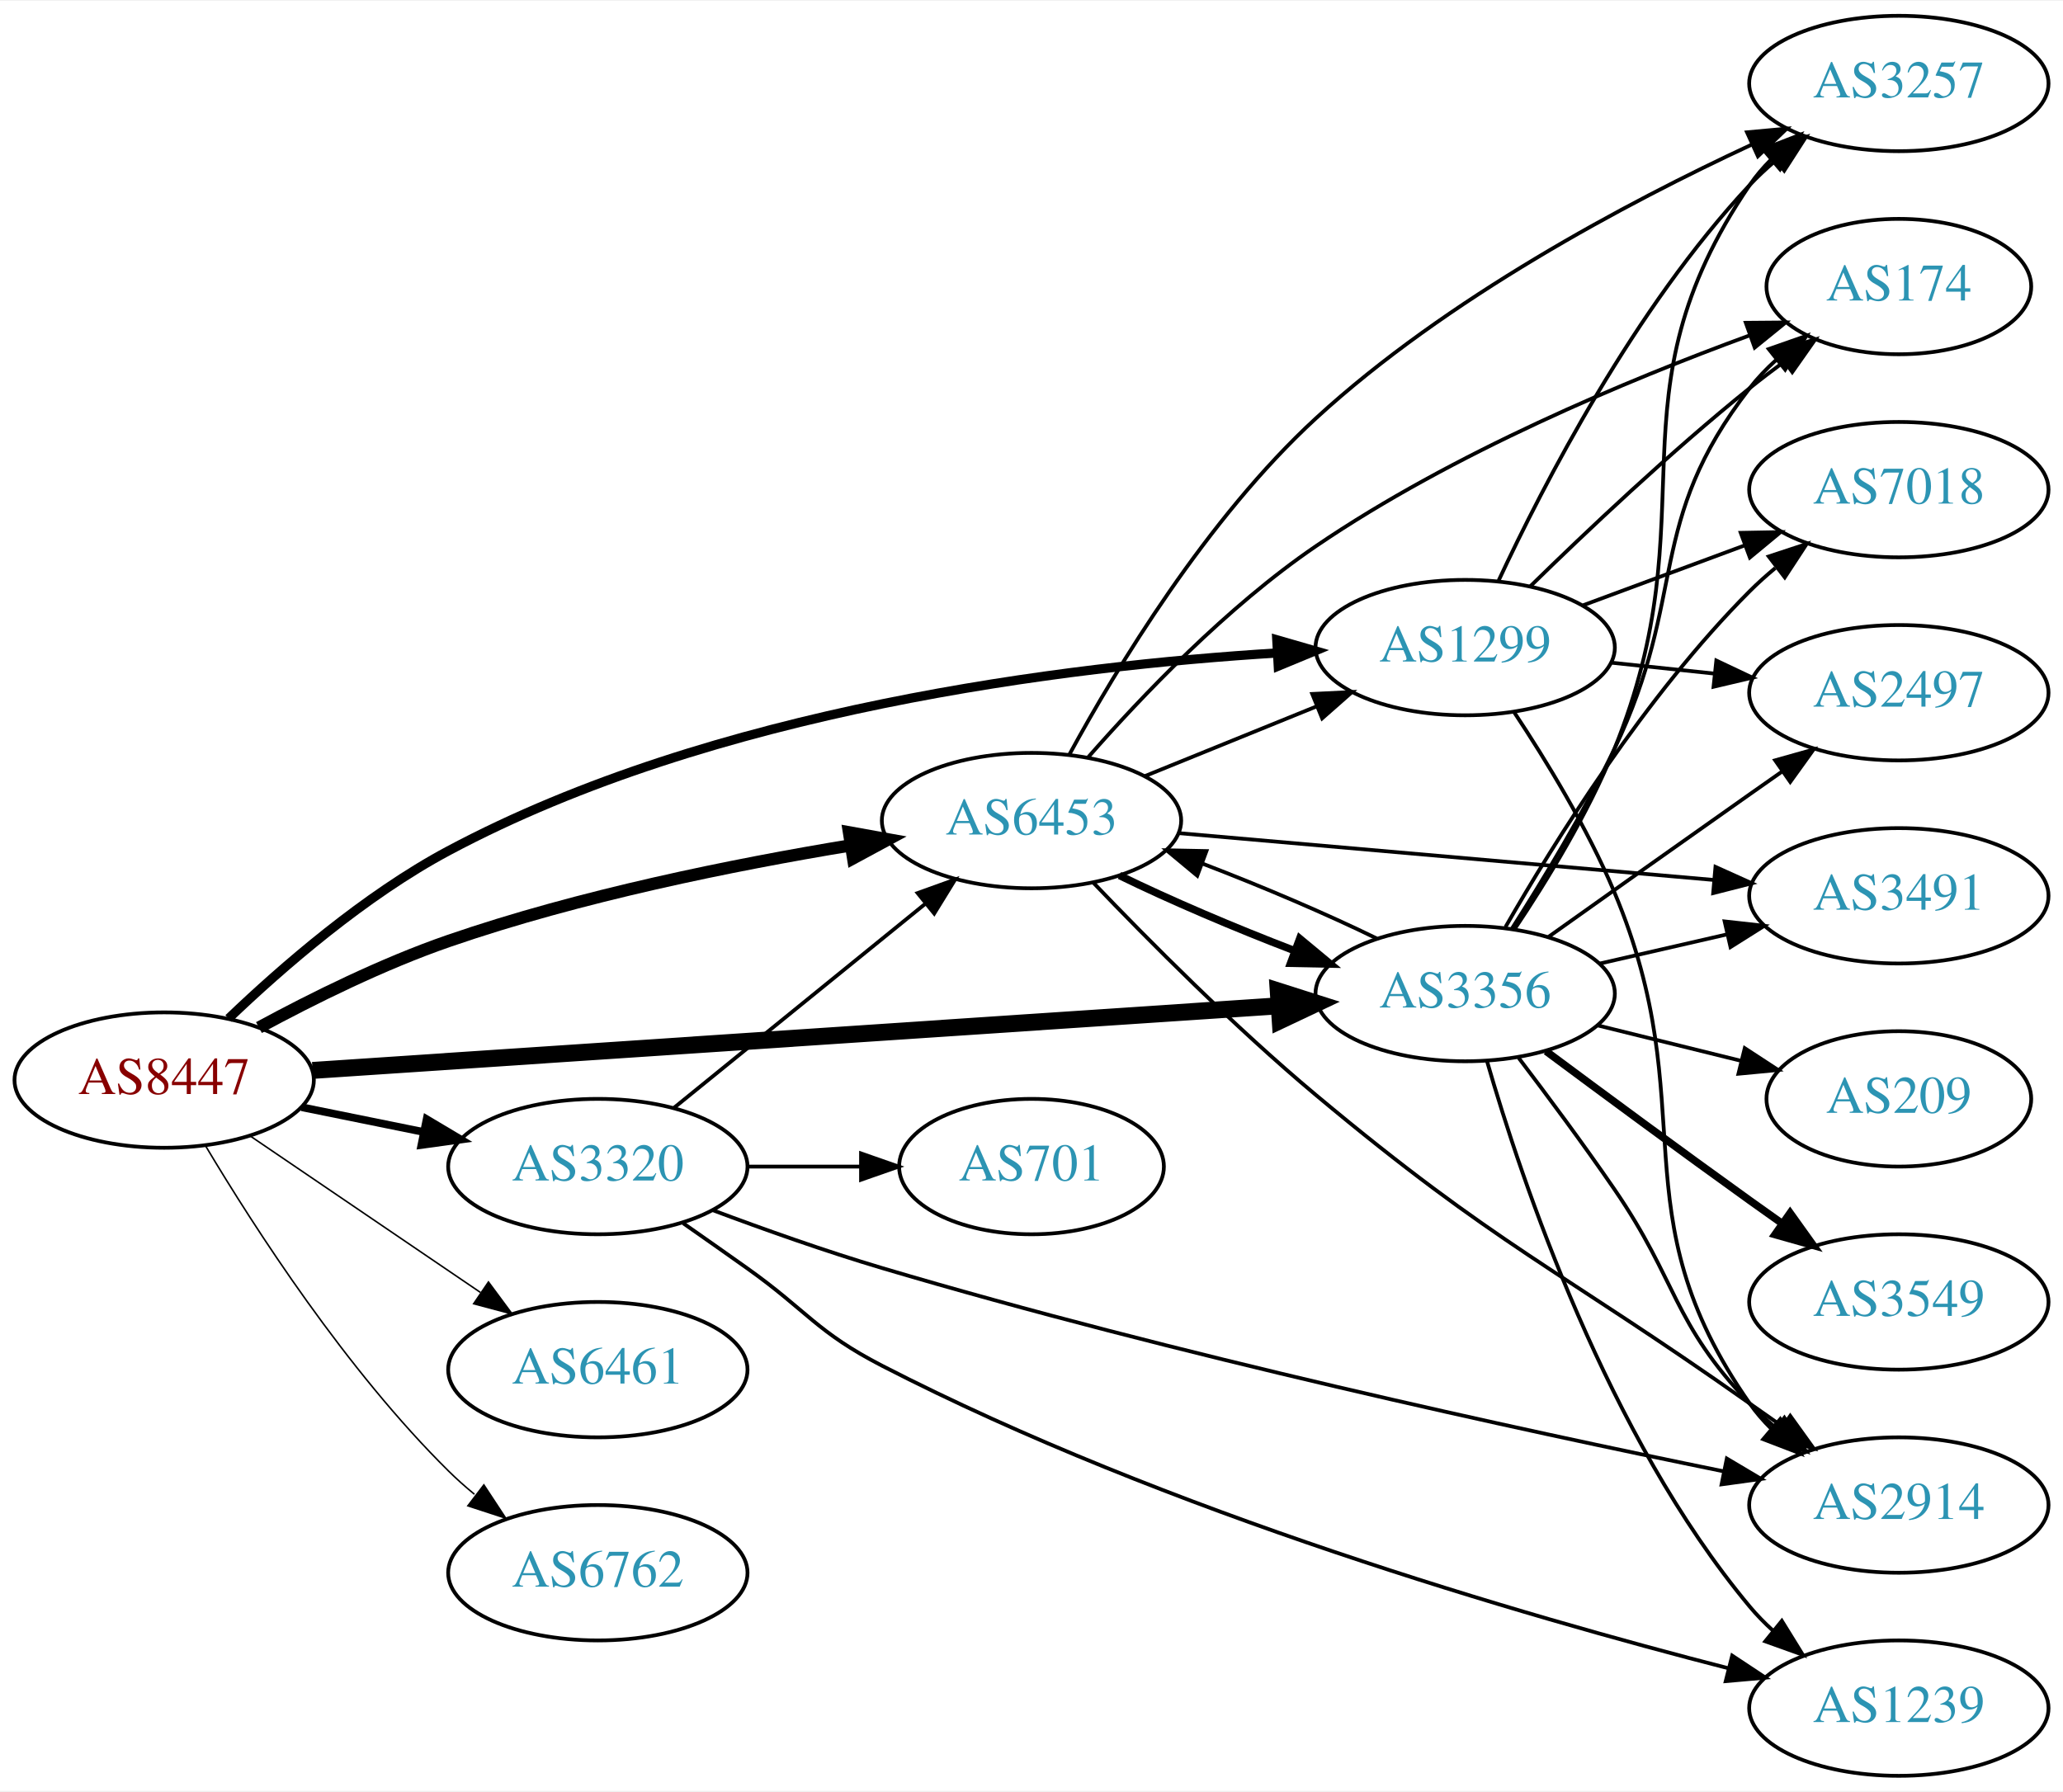
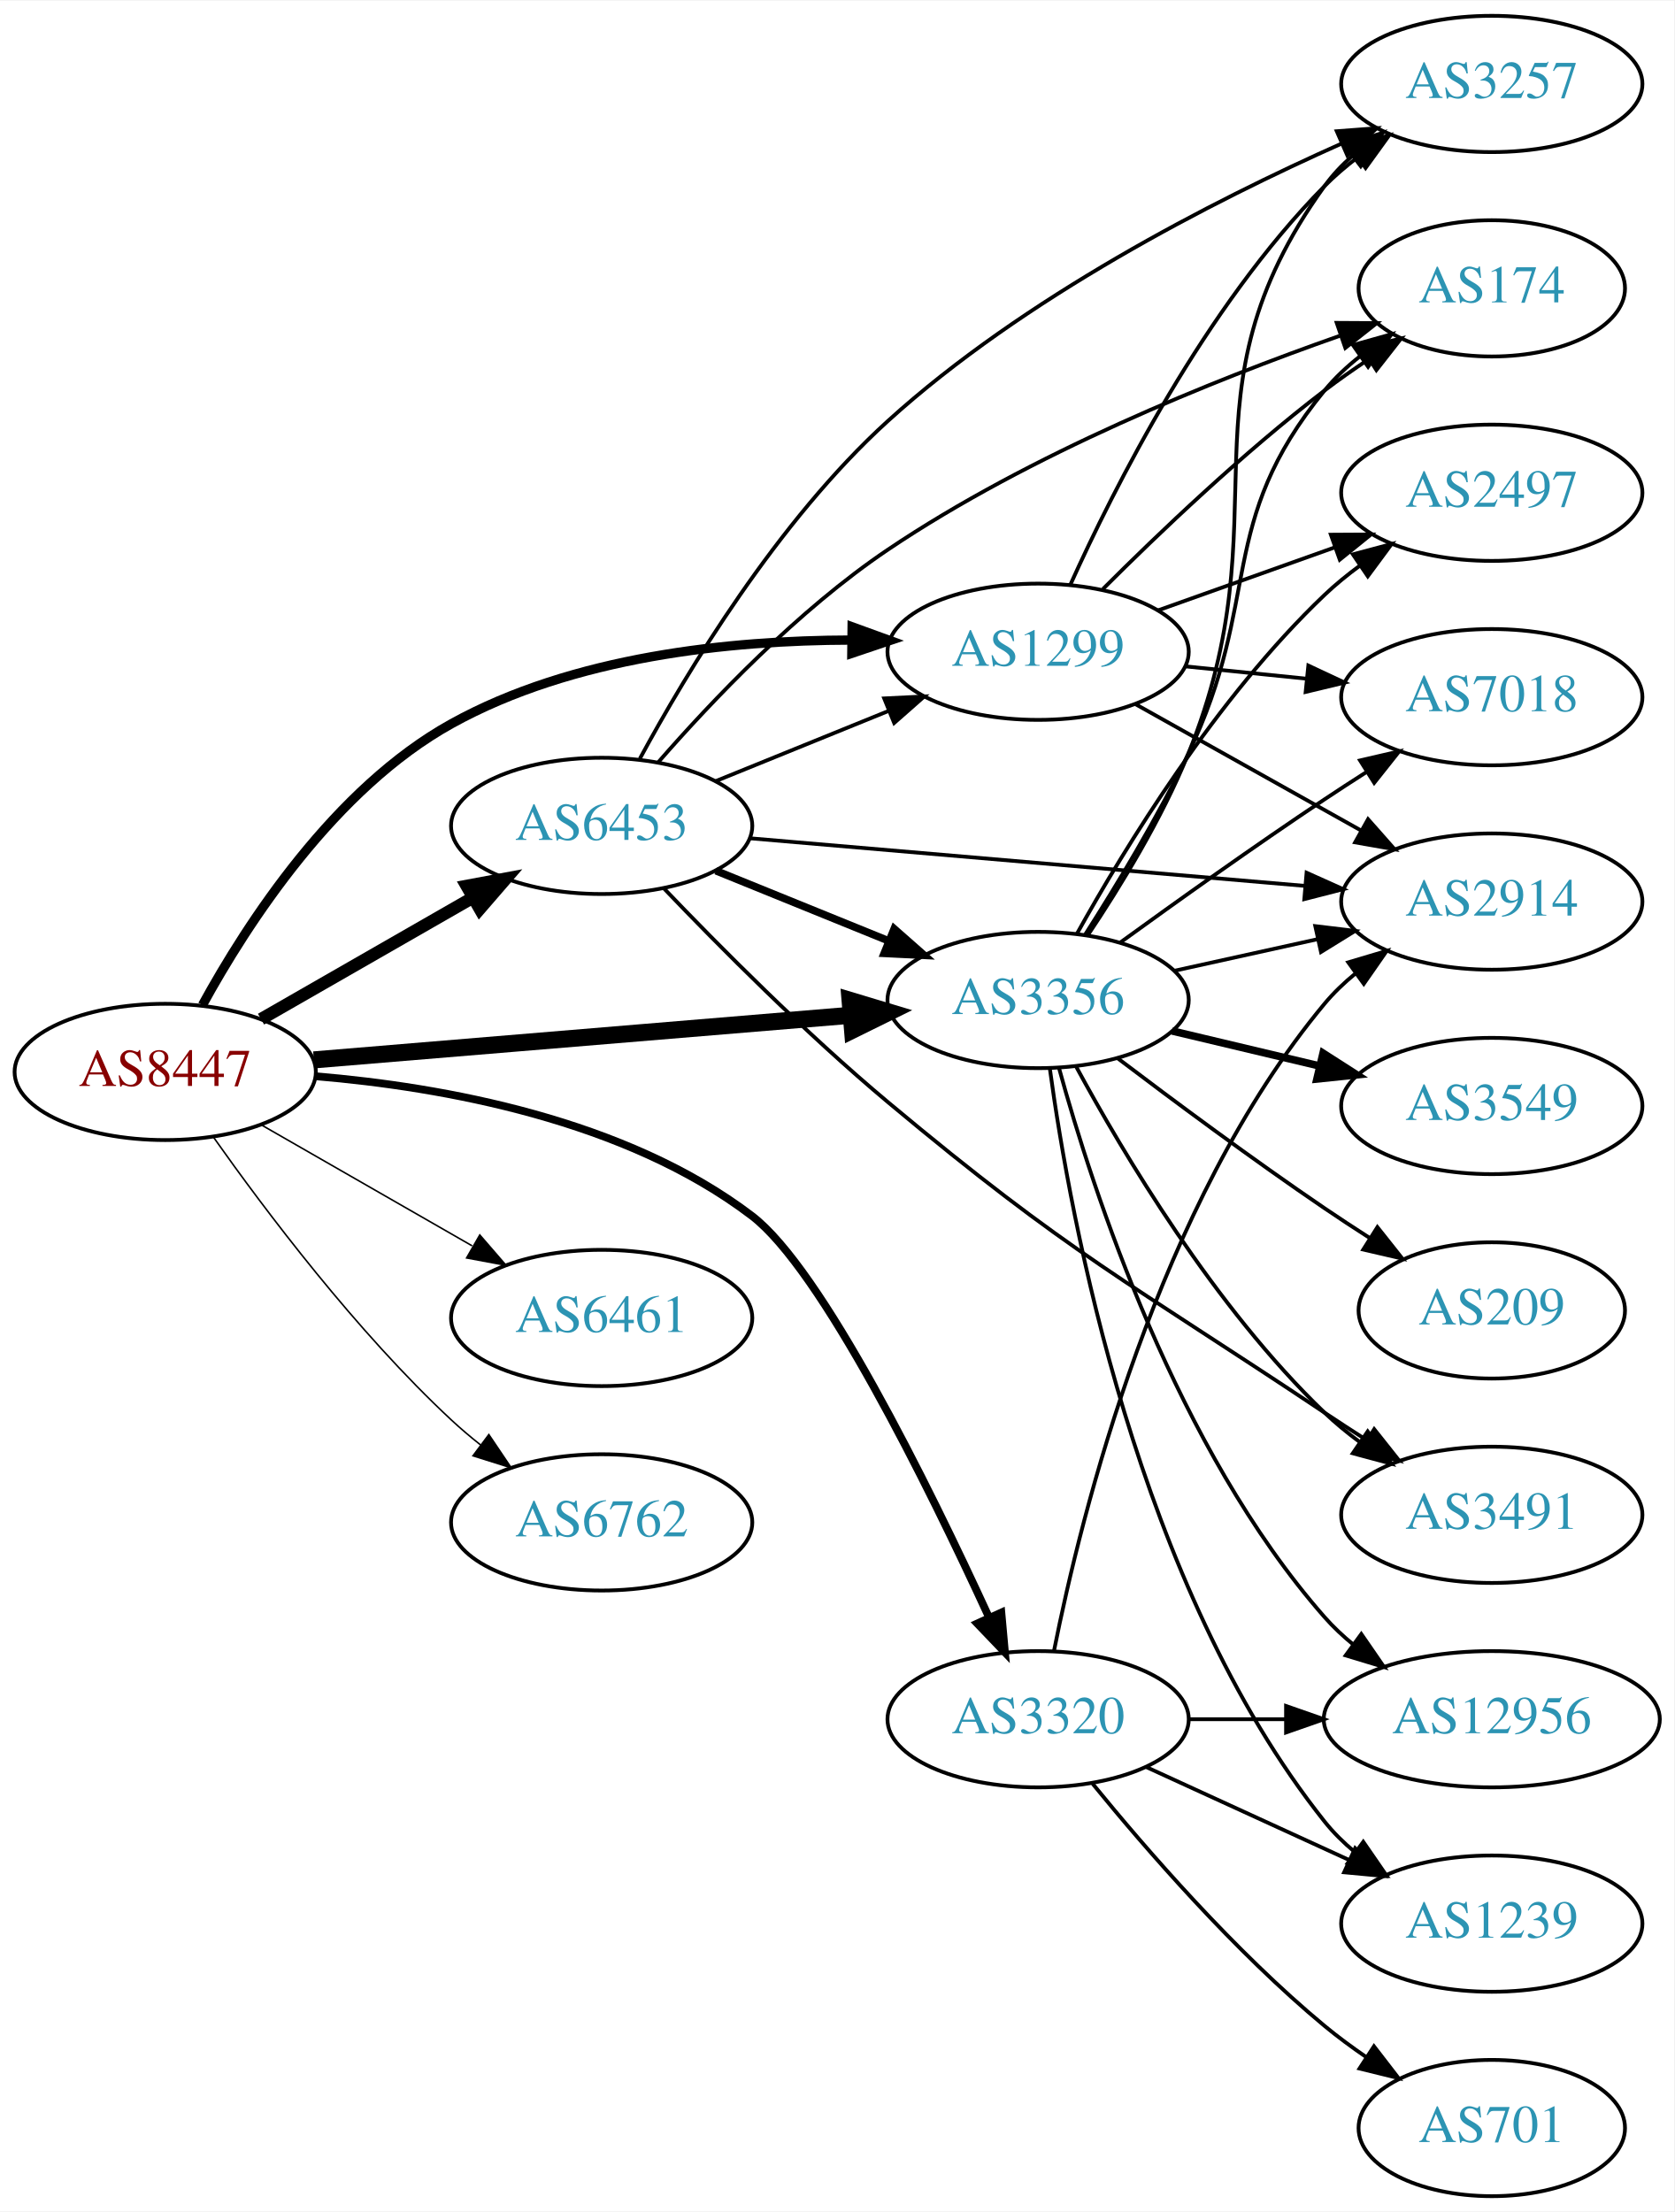
- <svg xmlns="http://www.w3.org/2000/svg" xmlns:xlink="http://www.w3.org/1999/xlink" width="548pt" height="476pt" viewBox="0.00 0.00 548.46 476.00">
-   <g id="graph0" class="graph" transform="scale(1 1) rotate(0) translate(4 472)">
-     <polygon fill="white" stroke="none" points="-4,4 -4,-472 544.465,-472 544.465,4 -4,4" />
+ <svg xmlns="http://www.w3.org/2000/svg" xmlns:xlink="http://www.w3.org/1999/xlink" width="442pt" height="584pt" viewBox="0.00 0.00 442.27 584.00">
+   <g id="graph0" class="graph" transform="scale(1 1) rotate(0) translate(4 580)">
+     <polygon fill="white" stroke="none" points="-4,4 -4,-580 438.271,-580 438.271,4 -4,4" />
    <g id="node1" class="node">
      <g id="a_node1">
        <a xlink:href="/asn/8447" xlink:title="AS8447 ~ A1 Telekom Austria AG [AT]">
-           <ellipse fill="#ffffff" stroke="black" cx="39.647" cy="-185" rx="39.794" ry="18" />
-           <text text-anchor="middle" x="39.647" y="-181.3" font-family="Times,serif" font-size="14.00" fill="#880000">AS8447</text>
+           <ellipse fill="#ffffff" stroke="black" cx="39.647" cy="-297" rx="39.794" ry="18" />
+           <text text-anchor="middle" x="39.647" y="-293.3" font-family="Times,serif" font-size="14.00" fill="#880000">AS8447</text>
        </a>
      </g>
    </g>
    <g id="node2" class="node">
      <g id="a_node2">
        <a xlink:href="/asn/1299" xlink:title="AS1299 ~ Telia Carrier [EU]">
-           <ellipse fill="#ffffff" stroke="black" cx="385.525" cy="-300" rx="39.794" ry="18" />
-           <text text-anchor="middle" x="385.525" y="-296.3" font-family="Times,serif" font-size="14.00" fill="#2c94b3">AS1299</text>
+           <ellipse fill="#ffffff" stroke="black" cx="270.232" cy="-408" rx="39.794" ry="18" />
+           <text text-anchor="middle" x="270.232" y="-404.3" font-family="Times,serif" font-size="14.00" fill="#2c94b3">AS1299</text>
        </a>
      </g>
    </g>
    <g id="edge1" class="edge">
-       <path fill="none" stroke="black" stroke-width="2.455" d="M56.764,-201.366C71.03,-215.022 92.994,-234.108 115.293,-246 185.781,-283.591 279.346,-295.107 335.576,-298.578" />
-       <polygon fill="black" stroke="black" stroke-width="2.455" points="335.448,-302.076 345.627,-299.137 335.837,-295.087 335.448,-302.076" />
+       <path fill="none" stroke="black" stroke-width="2.455" d="M49.488,-314.677C61.289,-336.217 84.348,-371.854 115.293,-389 147.353,-406.765 188.839,-411.01 220.665,-411.09" />
+       <polygon fill="black" stroke="black" stroke-width="2.455" points="221.1,-414.585 231.06,-410.971 221.02,-407.586 221.1,-414.585" />
    </g>
    <g id="node3" class="node">
      <g id="a_node3">
        <a xlink:href="/asn/3320" xlink:title="AS3320 ~ DTAG [DE]">
-           <ellipse fill="#ffffff" stroke="black" cx="154.939" cy="-162" rx="39.794" ry="18" />
-           <text text-anchor="middle" x="154.939" y="-158.3" font-family="Times,serif" font-size="14.00" fill="#2c94b3">AS3320</text>
+           <ellipse fill="#ffffff" stroke="black" cx="270.232" cy="-126" rx="39.794" ry="18" />
+           <text text-anchor="middle" x="270.232" y="-122.3" font-family="Times,serif" font-size="14.00" fill="#2c94b3">AS3320</text>
        </a>
      </g>
    </g>
    <g id="edge2" class="edge">
-       <path fill="none" stroke="black" stroke-width="2.045" d="M76.182,-177.786C86.411,-175.709 97.711,-173.415 108.454,-171.234" />
-       <polygon fill="black" stroke="black" stroke-width="2.045" points="109.426,-174.608 118.53,-169.189 108.033,-167.748 109.426,-174.608" />
+       <path fill="none" stroke="black" stroke-width="2.045" d="M79.408,-295.858C112.95,-293.046 161.184,-284.429 194.586,-259 213.042,-244.95 241.2,-187.835 257.135,-153.182" />
+       <polygon fill="black" stroke="black" stroke-width="2.045" points="260.521,-154.192 261.475,-143.64 254.149,-151.294 260.521,-154.192" />
    </g>
    <g id="node4" class="node">
      <g id="a_node4">
        <a xlink:href="/asn/3356" xlink:title="AS3356 ~ Level 3 Parent, LLC [US]">
-           <ellipse fill="#ffffff" stroke="black" cx="385.525" cy="-208" rx="39.794" ry="18" />
-           <text text-anchor="middle" x="385.525" y="-204.3" font-family="Times,serif" font-size="14.00" fill="#2c94b3">AS3356</text>
+           <ellipse fill="#ffffff" stroke="black" cx="270.232" cy="-316" rx="39.794" ry="18" />
+           <text text-anchor="middle" x="270.232" y="-312.3" font-family="Times,serif" font-size="14.00" fill="#2c94b3">AS3356</text>
        </a>
      </g>
    </g>
    <g id="edge3" class="edge">
-       <path fill="none" stroke="black" stroke-width="4.5" d="M79.093,-187.571C142.024,-191.781 266.907,-200.133 335.897,-204.748" />
-       <polygon fill="black" stroke="black" stroke-width="4.5" points="335.823,-208.689 346.064,-205.428 336.349,-200.831 335.823,-208.689" />
+       <path fill="none" stroke="black" stroke-width="4.5" d="M78.907,-300.18C117.888,-303.42 178.466,-308.455 220.776,-311.972" />
+       <polygon fill="black" stroke="black" stroke-width="4.5" points="220.556,-315.905 230.847,-312.809 221.208,-308.057 220.556,-315.905" />
    </g>
    <g id="node5" class="node">
      <g id="a_node5">
        <a xlink:href="/asn/6453" xlink:title="AS6453 ~ TATA COMMUNICATIONS (AMERICA) INC [US]">
-           <ellipse fill="#ffffff" stroke="black" cx="270.232" cy="-254" rx="39.794" ry="18" />
-           <text text-anchor="middle" x="270.232" y="-250.3" font-family="Times,serif" font-size="14.00" fill="#2c94b3">AS6453</text>
+           <ellipse fill="#ffffff" stroke="black" cx="154.939" cy="-362" rx="39.794" ry="18" />
+           <text text-anchor="middle" x="154.939" y="-358.3" font-family="Times,serif" font-size="14.00" fill="#2c94b3">AS6453</text>
        </a>
      </g>
    </g>
    <g id="edge4" class="edge">
-       <path fill="none" stroke="black" stroke-width="3.273" d="M64.845,-198.967C79.132,-206.706 97.793,-215.956 115.293,-222 150.18,-234.05 191.159,-242.298 222.062,-247.399" />
-       <polygon fill="black" stroke="black" stroke-width="3.273" points="221.706,-250.886 232.133,-249.009 222.811,-243.974 221.706,-250.886" />
+       <path fill="none" stroke="black" stroke-width="3.273" d="M64.951,-310.944C81.228,-320.283 102.865,-332.697 120.727,-342.945" />
+       <polygon fill="black" stroke="black" stroke-width="3.273" points="119.26,-346.138 129.675,-348.079 122.743,-340.067 119.26,-346.138" />
    </g>
    <g id="node6" class="node">
      <g id="a_node6">
        <a xlink:href="/asn/6461" xlink:title="AS6461 ~ Zayo Bandwidth [US]">
-           <ellipse fill="#ffffff" stroke="black" cx="154.939" cy="-108" rx="39.794" ry="18" />
-           <text text-anchor="middle" x="154.939" y="-104.3" font-family="Times,serif" font-size="14.00" fill="#2c94b3">AS6461</text>
+           <ellipse fill="#ffffff" stroke="black" cx="154.939" cy="-232" rx="39.794" ry="18" />
+           <text text-anchor="middle" x="154.939" y="-228.3" font-family="Times,serif" font-size="14.00" fill="#2c94b3">AS6461</text>
        </a>
      </g>
    </g>
    <g id="edge5" class="edge">
-       <path fill="none" stroke="black" stroke-width="0.409" d="M62.49,-170.154C79.888,-158.33 104.435,-141.646 123.718,-128.54" />
-       <polygon fill="black" stroke="black" stroke-width="0.409" points="125.859,-131.317 132.162,-122.801 121.924,-125.527 125.859,-131.317" />
+       <path fill="none" stroke="black" stroke-width="0.409" d="M64.951,-283.056C81.228,-273.717 102.865,-261.303 120.727,-251.055" />
+       <polygon fill="black" stroke="black" stroke-width="0.409" points="122.743,-253.933 129.675,-245.921 119.26,-247.862 122.743,-253.933" />
    </g>
    <g id="node7" class="node">
      <g id="a_node7">
        <a xlink:href="/asn/6762" xlink:title="AS6762 ~ TELECOM ITALIA SPARKLE S.p.A. [IT]">
-           <ellipse fill="#ffffff" stroke="black" cx="154.939" cy="-54" rx="39.794" ry="18" />
-           <text text-anchor="middle" x="154.939" y="-50.3" font-family="Times,serif" font-size="14.00" fill="#2c94b3">AS6762</text>
+           <ellipse fill="#ffffff" stroke="black" cx="154.939" cy="-178" rx="39.794" ry="18" />
+           <text text-anchor="middle" x="154.939" y="-174.3" font-family="Times,serif" font-size="14.00" fill="#2c94b3">AS6762</text>
        </a>
      </g>
    </g>
    <g id="edge6" class="edge">
-       <path fill="none" stroke="black" stroke-width="0.409" d="M50.697,-167.431C63.745,-145.573 88.091,-107.858 115.293,-81 117.422,-78.897 119.732,-76.845 122.127,-74.871" />
-       <polygon fill="black" stroke="black" stroke-width="0.409" points="124.639,-77.356 130.459,-68.502 120.388,-71.794 124.639,-77.356" />
+       <path fill="none" stroke="black" stroke-width="0.409" d="M52.322,-279.858C66.043,-260.422 90.148,-228.401 115.293,-205 117.69,-202.77 120.281,-200.577 122.947,-198.465" />
+       <polygon fill="black" stroke="black" stroke-width="0.409" points="125.134,-201.2 131.053,-192.413 120.946,-195.591 125.134,-201.2" />
    </g>
    <g id="node8" class="node">
      <g id="a_node8">
-         <a xlink:href="/asn/2497" xlink:title="AS2497 ~ Internet Initiative Japan Inc. [JP]">
-           <ellipse fill="#ffffff" stroke="black" cx="500.818" cy="-288" rx="39.794" ry="18" />
-           <text text-anchor="middle" x="500.818" y="-284.3" font-family="Times,serif" font-size="14.00" fill="#2c94b3">AS2497</text>
+         <a xlink:href="/asn/174" xlink:title="AS174 ~ Cogent Communications [US]">
+           <ellipse fill="#ffffff" stroke="black" cx="390.075" cy="-504" rx="35.194" ry="18" />
+           <text text-anchor="middle" x="390.075" y="-500.3" font-family="Times,serif" font-size="14.00" fill="#2c94b3">AS174</text>
        </a>
      </g>
    </g>
    <g id="edge7" class="edge">
-       <path fill="none" stroke="black" d="M424.25,-296.004C433.043,-295.073 442.522,-294.069 451.696,-293.097" />
-       <polygon fill="black" stroke="black" points="452.296,-296.553 461.872,-292.019 451.559,-289.592 452.296,-296.553" />
+       <path fill="none" stroke="black" d="M287.34,-424.561C301.95,-439.163 324.422,-460.608 345.879,-477 349.535,-479.793 353.49,-482.567 357.471,-485.213" />
+       <polygon fill="black" stroke="black" points="355.813,-488.308 366.12,-490.76 359.592,-482.415 355.813,-488.308" />
    </g>
    <g id="node9" class="node">
      <g id="a_node9">
-         <a xlink:href="/asn/174" xlink:title="AS174 ~ Cogent Communications [US]">
-           <ellipse fill="#ffffff" stroke="black" cx="500.818" cy="-396" rx="35.194" ry="18" />
-           <text text-anchor="middle" x="500.818" y="-392.3" font-family="Times,serif" font-size="14.00" fill="#2c94b3">AS174</text>
+         <a xlink:href="/asn/2914" xlink:title="AS2914 ~ NTT America, Inc. [US]">
+           <ellipse fill="#ffffff" stroke="black" cx="390.075" cy="-342" rx="39.794" ry="18" />
+           <text text-anchor="middle" x="390.075" y="-338.3" font-family="Times,serif" font-size="14.00" fill="#2c94b3">AS2914</text>
        </a>
      </g>
    </g>
    <g id="edge8" class="edge">
-       <path fill="none" stroke="black" d="M402.84,-316.297C417.586,-330.726 440.142,-352.065 461.172,-369 464.084,-371.345 467.188,-373.714 470.322,-376.022" />
-       <polygon fill="black" stroke="black" points="468.41,-378.958 478.578,-381.934 472.486,-373.266 468.41,-378.958" />
+       <path fill="none" stroke="black" d="M295.936,-394.164C313.22,-384.484 336.515,-371.437 355.485,-360.813" />
+       <polygon fill="black" stroke="black" points="357.389,-363.758 364.404,-355.818 353.969,-357.65 357.389,-363.758" />
    </g>
    <g id="node10" class="node">
      <g id="a_node10">
-         <a xlink:href="/asn/3257" xlink:title="AS3257 ~ GTT [DE]">
-           <ellipse fill="#ffffff" stroke="black" cx="500.818" cy="-450" rx="39.794" ry="18" />
-           <text text-anchor="middle" x="500.818" y="-446.3" font-family="Times,serif" font-size="14.00" fill="#2c94b3">AS3257</text>
+         <a xlink:href="/asn/7018" xlink:title="AS7018 ~ AT&amp;T Services, Inc. [US]">
+           <ellipse fill="#ffffff" stroke="black" cx="390.075" cy="-396" rx="39.794" ry="18" />
+           <text text-anchor="middle" x="390.075" y="-392.3" font-family="Times,serif" font-size="14.00" fill="#2c94b3">AS7018</text>
        </a>
      </g>
    </g>
    <g id="edge9" class="edge">
-       <path fill="none" stroke="black" d="M394.422,-317.837C406.279,-343.243 430.589,-390.383 461.172,-423 463.219,-425.183 465.469,-427.293 467.823,-429.307" />
-       <polygon fill="black" stroke="black" points="466.044,-432.358 476.082,-435.747 470.348,-426.837 466.044,-432.358" />
+       <path fill="none" stroke="black" d="M309.167,-404.137C319.365,-403.099 330.527,-401.962 341.19,-400.876" />
+       <polygon fill="black" stroke="black" points="341.617,-404.351 351.211,-399.856 340.908,-397.387 341.617,-404.351" />
    </g>
    <g id="node11" class="node">
      <g id="a_node11">
-         <a xlink:href="/asn/7018" xlink:title="AS7018 ~ AT&amp;T Services, Inc. [US]">
-           <ellipse fill="#ffffff" stroke="black" cx="500.818" cy="-342" rx="39.794" ry="18" />
-           <text text-anchor="middle" x="500.818" y="-338.3" font-family="Times,serif" font-size="14.00" fill="#2c94b3">AS7018</text>
+         <a xlink:href="/asn/2497" xlink:title="AS2497 ~ Internet Initiative Japan Inc. [JP]">
+           <ellipse fill="#ffffff" stroke="black" cx="390.075" cy="-450" rx="39.794" ry="18" />
+           <text text-anchor="middle" x="390.075" y="-446.3" font-family="Times,serif" font-size="14.00" fill="#2c94b3">AS2497</text>
        </a>
      </g>
    </g>
    <g id="edge10" class="edge">
-       <path fill="none" stroke="black" d="M416.886,-311.255C430.093,-316.151 445.75,-321.956 459.882,-327.195" />
-       <polygon fill="black" stroke="black" points="458.781,-330.519 469.374,-330.714 461.214,-323.956 458.781,-330.519" />
+       <path fill="none" stroke="black" d="M301.887,-418.925C316.096,-423.99 333.179,-430.078 348.445,-435.519" />
+       <polygon fill="black" stroke="black" points="347.57,-438.923 358.165,-438.983 349.92,-432.329 347.57,-438.923" />
    </g>
    <g id="node12" class="node">
      <g id="a_node12">
-         <a xlink:href="/asn/2914" xlink:title="AS2914 ~ NTT America, Inc. [US]">
-           <ellipse fill="#ffffff" stroke="black" cx="500.818" cy="-72" rx="39.794" ry="18" />
-           <text text-anchor="middle" x="500.818" y="-68.3" font-family="Times,serif" font-size="14.00" fill="#2c94b3">AS2914</text>
+         <a xlink:href="/asn/3257" xlink:title="AS3257 ~ GTT [DE]">
+           <ellipse fill="#ffffff" stroke="black" cx="390.075" cy="-558" rx="39.794" ry="18" />
+           <text text-anchor="middle" x="390.075" y="-554.3" font-family="Times,serif" font-size="14.00" fill="#2c94b3">AS3257</text>
        </a>
      </g>
    </g>
    <g id="edge11" class="edge">
-       <path fill="none" stroke="black" d="M398.576,-282.767C407.008,-270.052 418.004,-252.067 425.172,-235 449.382,-177.351 425.359,-150.254 461.172,-99 462.842,-96.61 464.796,-94.362 466.922,-92.263" />
-       <polygon fill="black" stroke="black" points="469.286,-94.847 474.652,-85.711 464.76,-89.507 469.286,-94.847" />
-     </g>
-     <g id="edge13" class="edge">
-       <path fill="none" stroke="black" d="M175.158,-177.607C193.55,-192.542 221.469,-215.214 242.12,-231.983" />
-       <polygon fill="black" stroke="black" points="239.95,-234.73 249.92,-238.317 244.363,-229.296 239.95,-234.73" />
+       <path fill="none" stroke="black" d="M278.712,-425.624C290.222,-451.19 314.296,-498.998 345.879,-531 348.519,-533.675 351.473,-536.206 354.564,-538.567" />
+       <polygon fill="black" stroke="black" points="352.738,-541.561 362.944,-544.403 356.738,-535.816 352.738,-541.561" />
    </g>
    <g id="edge12" class="edge">
-       <path fill="none" stroke="black" d="M185.459,-150.419C199.075,-145.312 215.525,-139.469 230.586,-135 308.192,-111.971 400.379,-91.945 454.264,-80.958" />
-       <polygon fill="black" stroke="black" points="455.085,-84.363 464.191,-78.948 453.696,-77.502 455.085,-84.363" />
+       <path fill="none" stroke="black" d="M274.431,-144.073C281.594,-180.141 301.869,-262.125 345.879,-315 348.283,-317.889 351.08,-320.563 354.072,-323.013" />
+       <polygon fill="black" stroke="black" points="352.161,-325.95 362.315,-328.973 356.262,-320.277 352.161,-325.95" />
    </g>
    <g id="node13" class="node">
      <g id="a_node13">
-         <a xlink:href="/asn/701" xlink:title="AS701 ~ UUNET [US]">
-           <ellipse fill="#ffffff" stroke="black" cx="270.232" cy="-162" rx="35.194" ry="18" />
-           <text text-anchor="middle" x="270.232" y="-158.3" font-family="Times,serif" font-size="14.00" fill="#2c94b3">AS701</text>
-         </a>
-       </g>
-     </g>
-     <g id="edge14" class="edge">
-       <path fill="none" stroke="black" d="M194.612,-162C204.317,-162 214.808,-162 224.771,-162" />
-       <polygon fill="black" stroke="black" points="224.907,-165.5 234.907,-162 224.907,-158.5 224.907,-165.5" />
+         <a xlink:href="/asn/12956" xlink:title="AS12956 ~ TELXIUS [ES]">
+           <ellipse fill="#ffffff" stroke="black" cx="390.075" cy="-126" rx="44.393" ry="18" />
+           <text text-anchor="middle" x="390.075" y="-122.3" font-family="Times,serif" font-size="14.00" fill="#2c94b3">AS12956</text>
+         </a>
+       </g>
+     </g>
+     <g id="edge13" class="edge">
+       <path fill="none" stroke="black" d="M310.145,-126C318.248,-126 326.923,-126 335.449,-126" />
+       <polygon fill="black" stroke="black" points="335.727,-129.5 345.727,-126 335.727,-122.5 335.727,-129.5" />
    </g>
    <g id="node14" class="node">
      <g id="a_node14">
        <a xlink:href="/asn/1239" xlink:title="AS1239 ~ Sprint [US]">
-           <ellipse fill="#ffffff" stroke="black" cx="500.818" cy="-18" rx="39.794" ry="18" />
-           <text text-anchor="middle" x="500.818" y="-14.3" font-family="Times,serif" font-size="14.00" fill="#2c94b3">AS1239</text>
-         </a>
-       </g>
-     </g>
-     <g id="edge15" class="edge">
-       <path fill="none" stroke="black" d="M177.648,-146.923C183.183,-143.054 189.114,-138.887 194.586,-135 210.676,-123.57 213.041,-118.039 230.586,-109 305.736,-70.285 400.892,-42.63 455.613,-28.573" />
-       <polygon fill="black" stroke="black" points="456.512,-31.955 465.346,-26.106 454.792,-25.17 456.512,-31.955" />
-     </g>
-     <g id="edge20" class="edge">
-       <path fill="none" stroke="black" d="M362.045,-222.64C348.829,-229.107 331.653,-236.447 315.801,-242.516" />
-       <polygon fill="black" stroke="black" points="314.298,-239.341 306.148,-246.111 316.741,-245.9 314.298,-239.341" />
-     </g>
-     <g id="edge17" class="edge">
-       <path fill="none" stroke="black" d="M407.731,-223.121C422.655,-233.747 443.11,-248.279 461.172,-261 464.001,-262.993 466.95,-265.064 469.902,-267.133" />
-       <polygon fill="black" stroke="black" points="467.932,-270.026 478.132,-272.892 471.945,-264.291 467.932,-270.026" />
-     </g>
-     <g id="edge18" class="edge">
-       <path fill="none" stroke="black" d="M397.891,-225.191C406.095,-238.033 417.103,-256.194 425.172,-273 444.893,-314.079 433.238,-332.998 461.172,-369 463.229,-371.651 465.618,-374.146 468.181,-376.466" />
-       <polygon fill="black" stroke="black" points="466.229,-379.386 476.229,-382.885 470.594,-373.913 466.229,-379.386" />
-     </g>
-     <g id="edge19" class="edge">
-       <path fill="none" stroke="black" d="M398.696,-225.184C407.187,-237.874 418.203,-255.85 425.172,-273 450.982,-336.516 422.558,-366.348 461.172,-423 462.814,-425.409 464.748,-427.671 466.86,-429.779" />
-       <polygon fill="black" stroke="black" points="464.684,-432.524 474.564,-436.349 469.226,-427.197 464.684,-432.524" />
-     </g>
-     <g id="edge23" class="edge">
-       <path fill="none" stroke="black" d="M396.243,-225.709C409.122,-248.162 433.473,-287.283 461.172,-315 463.287,-317.117 465.587,-319.18 467.974,-321.161" />
-       <polygon fill="black" stroke="black" points="466.229,-324.233 476.294,-327.542 470.489,-318.679 466.229,-324.233" />
-     </g>
-     <g id="edge16" class="edge">
-       <path fill="none" stroke="black" d="M399.741,-190.905C407.366,-180.873 417.028,-167.873 425.172,-156 442.121,-131.291 440.483,-120.674 461.172,-99 463.238,-96.835 465.503,-94.738 467.866,-92.734" />
-       <polygon fill="black" stroke="black" points="470.388,-95.207 476.142,-86.31 466.096,-89.677 470.388,-95.207" />
-     </g>
-     <g id="edge24" class="edge">
-       <path fill="none" stroke="black" d="M391.298,-190.139C400.521,-158.203 423.291,-90.412 461.172,-45 463.04,-42.761 465.136,-40.622 467.361,-38.599" />
-       <polygon fill="black" stroke="black" points="469.708,-41.202 475.277,-32.189 465.303,-35.762 469.708,-41.202" />
+           <ellipse fill="#ffffff" stroke="black" cx="390.075" cy="-72" rx="39.794" ry="18" />
+           <text text-anchor="middle" x="390.075" y="-68.3" font-family="Times,serif" font-size="14.00" fill="#2c94b3">AS1239</text>
+         </a>
+       </g>
+     </g>
+     <g id="edge14" class="edge">
+       <path fill="none" stroke="black" d="M298.861,-113.339C314.818,-106.027 335.089,-96.739 352.371,-88.819" />
+       <polygon fill="black" stroke="black" points="353.986,-91.929 361.619,-84.581 351.07,-85.565 353.986,-91.929" />
    </g>
    <g id="node15" class="node">
      <g id="a_node15">
-         <a xlink:href="/asn/3491" xlink:title="AS3491 ~ PCCW Global, Inc. [US]">
-           <ellipse fill="#ffffff" stroke="black" cx="500.818" cy="-234" rx="39.794" ry="18" />
-           <text text-anchor="middle" x="500.818" y="-230.3" font-family="Times,serif" font-size="14.00" fill="#2c94b3">AS3491</text>
-         </a>
-       </g>
+         <a xlink:href="/asn/701" xlink:title="AS701 ~ UUNET [US]">
+           <ellipse fill="#ffffff" stroke="black" cx="390.075" cy="-18" rx="35.194" ry="18" />
+           <text text-anchor="middle" x="390.075" y="-14.3" font-family="Times,serif" font-size="14.00" fill="#2c94b3">AS701</text>
+         </a>
+       </g>
+     </g>
+     <g id="edge15" class="edge">
+       <path fill="none" stroke="black" d="M284.651,-108.935C298.766,-91.625 322.181,-64.655 345.879,-45 349.342,-42.128 353.135,-39.331 356.989,-36.692" />
+       <polygon fill="black" stroke="black" points="358.95,-39.592 365.422,-31.203 355.132,-33.725 358.95,-39.592" />
+     </g>
+     <g id="edge19" class="edge">
+       <path fill="none" stroke="black" d="M282.598,-333.191C290.802,-346.033 301.81,-364.194 309.879,-381 329.6,-422.079 317.033,-441.725 345.879,-477 348.587,-480.312 351.814,-483.336 355.267,-486.063" />
+       <polygon fill="black" stroke="black" points="353.395,-489.025 363.598,-491.883 357.404,-483.287 353.395,-489.025" />
+     </g>
+     <g id="edge16" class="edge">
+       <path fill="none" stroke="black" d="M306.27,-323.73C318.155,-326.353 331.6,-329.319 344.146,-332.087" />
+       <polygon fill="black" stroke="black" points="343.45,-335.518 353.969,-334.254 344.958,-328.682 343.45,-335.518" />
    </g>
    <g id="edge21" class="edge">
-       <path fill="none" stroke="black" d="M421.133,-215.942C431.903,-218.414 443.933,-221.175 455.283,-223.779" />
-       <polygon fill="black" stroke="black" points="454.503,-227.191 465.033,-226.017 456.069,-220.369 454.503,-227.191" />
+       <path fill="none" stroke="black" d="M291.918,-331.181C306.776,-341.963 327.365,-356.657 345.879,-369 349.438,-371.373 353.195,-373.814 356.948,-376.211" />
+       <polygon fill="black" stroke="black" points="355.276,-379.295 365.6,-381.675 359.014,-373.376 355.276,-379.295" />
+     </g>
+     <g id="edge22" class="edge">
+       <path fill="none" stroke="black" d="M280.511,-333.543C293.096,-356.172 317.316,-395.844 345.879,-423 348.753,-425.733 351.946,-428.336 355.257,-430.773" />
+       <polygon fill="black" stroke="black" points="353.383,-433.73 363.619,-436.461 357.32,-427.943 353.383,-433.73" />
+     </g>
+     <g id="edge23" class="edge">
+       <path fill="none" stroke="black" d="M283.403,-333.184C291.894,-345.874 302.91,-363.85 309.879,-381 335.689,-444.516 305.829,-475.354 345.879,-531 347.957,-533.887 350.448,-536.533 353.171,-538.943" />
+       <polygon fill="black" stroke="black" points="351.226,-541.861 361.31,-545.113 355.455,-536.282 351.226,-541.861" />
+     </g>
+     <g id="edge18" class="edge">
+       <path fill="none" stroke="black" d="M275.776,-297.943C284.636,-265.696 306.849,-197.428 345.879,-153 348.166,-150.396 350.765,-147.957 353.527,-145.693" />
+       <polygon fill="black" stroke="black" points="355.607,-148.509 361.619,-139.785 351.479,-142.855 355.607,-148.509" />
+     </g>
+     <g id="edge24" class="edge">
+       <path fill="none" stroke="black" d="M273.307,-298.047C278.712,-258.246 296.414,-161.214 345.879,-99 348.218,-96.058 350.971,-93.349 353.936,-90.876" />
+       <polygon fill="black" stroke="black" points="356.128,-93.609 362.141,-84.885 352.001,-87.955 356.128,-93.609" />
    </g>
    <g id="node16" class="node">
      <g id="a_node16">
-         <a xlink:href="/asn/3549" xlink:title="AS3549 ~ Level 3 Parent, LLC [US]">
-           <ellipse fill="#ffffff" stroke="black" cx="500.818" cy="-126" rx="39.794" ry="18" />
-           <text text-anchor="middle" x="500.818" y="-122.3" font-family="Times,serif" font-size="14.00" fill="#2c94b3">AS3549</text>
-         </a>
-       </g>
-     </g>
-     <g id="edge22" class="edge">
-       <path fill="none" stroke="black" stroke-width="2" d="M407.018,-192.686C421.959,-181.573 442.731,-166.232 461.172,-153 463.984,-150.982 466.921,-148.895 469.865,-146.815" />
-       <polygon fill="black" stroke="black" stroke-width="2" points="471.914,-149.654 478.084,-141.041 467.89,-143.926 471.914,-149.654" />
+         <a xlink:href="/asn/3491" xlink:title="AS3491 ~ PCCW Global, Inc. [US]">
+           <ellipse fill="#ffffff" stroke="black" cx="390.075" cy="-180" rx="39.794" ry="18" />
+           <text text-anchor="middle" x="390.075" y="-176.3" font-family="Times,serif" font-size="14.00" fill="#2c94b3">AS3491</text>
+         </a>
+       </g>
+     </g>
+     <g id="edge17" class="edge">
+       <path fill="none" stroke="black" d="M280.222,-298.512C292.665,-275.516 316.91,-234.782 345.879,-207 348.741,-204.255 351.926,-201.643 355.233,-199.202" />
+       <polygon fill="black" stroke="black" points="357.297,-202.031 363.589,-193.507 353.355,-196.247 357.297,-202.031" />
    </g>
    <g id="node17" class="node">
      <g id="a_node17">
+         <a xlink:href="/asn/3549" xlink:title="AS3549 ~ Level 3 Parent, LLC [US]">
+           <ellipse fill="#ffffff" stroke="black" cx="390.075" cy="-288" rx="39.794" ry="18" />
+           <text text-anchor="middle" x="390.075" y="-284.3" font-family="Times,serif" font-size="14.00" fill="#2c94b3">AS3549</text>
+         </a>
+       </g>
+     </g>
+     <g id="edge20" class="edge">
+       <path fill="none" stroke="black" stroke-width="2" d="M305.634,-307.826C317.749,-304.947 331.547,-301.669 344.386,-298.618" />
+       <polygon fill="black" stroke="black" stroke-width="2" points="345.506,-301.95 354.426,-296.233 343.888,-295.139 345.506,-301.95" />
+     </g>
+     <g id="node18" class="node">
+       <g id="a_node18">
        <a xlink:href="/asn/209" xlink:title="AS209 ~ CenturyLink Communications, LLC [US]">
-           <ellipse fill="#ffffff" stroke="black" cx="500.818" cy="-180" rx="35.194" ry="18" />
-           <text text-anchor="middle" x="500.818" y="-176.3" font-family="Times,serif" font-size="14.00" fill="#2c94b3">AS209</text>
+           <ellipse fill="#ffffff" stroke="black" cx="390.075" cy="-234" rx="35.194" ry="18" />
+           <text text-anchor="middle" x="390.075" y="-230.3" font-family="Times,serif" font-size="14.00" fill="#2c94b3">AS209</text>
        </a>
      </g>
    </g>
    <g id="edge25" class="edge">
-       <path fill="none" stroke="black" d="M420.824,-199.523C432.85,-196.551 446.475,-193.184 458.982,-190.093" />
-       <polygon fill="black" stroke="black" points="459.853,-193.483 468.721,-187.686 458.174,-186.687 459.853,-193.483" />
+       <path fill="none" stroke="black" d="M291.209,-300.636C306.073,-289.364 326.972,-273.847 345.879,-261 349.685,-258.414 353.728,-255.764 357.755,-253.182" />
+       <polygon fill="black" stroke="black" points="359.861,-255.992 366.446,-247.692 356.122,-250.074 359.861,-255.992" />
+     </g>
+     <g id="edge30" class="edge">
+       <path fill="none" stroke="black" d="M185.115,-373.846C198.991,-379.48 215.768,-386.292 230.677,-392.346" />
+       <polygon fill="black" stroke="black" points="229.573,-395.675 240.156,-396.194 232.207,-389.189 229.573,-395.675" />
+     </g>
+     <g id="edge28" class="edge">
+       <path fill="none" stroke="black" stroke-width="2" d="M185.115,-350.154C198.991,-344.52 215.768,-337.708 230.677,-331.654" />
+       <polygon fill="black" stroke="black" stroke-width="2" points="232.207,-334.811 240.156,-327.806 229.573,-328.325 232.207,-334.811" />
+     </g>
+     <g id="edge27" class="edge">
+       <path fill="none" stroke="black" d="M169.936,-378.872C183.961,-394.949 206.827,-419.008 230.586,-435 268.151,-460.285 316.494,-479.734 349.859,-491.443" />
+       <polygon fill="black" stroke="black" points="349.11,-494.887 359.705,-494.827 351.385,-488.267 349.11,-494.887" />
+     </g>
+     <g id="edge31" class="edge">
+       <path fill="none" stroke="black" d="M194.176,-358.72C234.239,-355.283 297.279,-349.875 340.759,-346.145" />
+       <polygon fill="black" stroke="black" points="341.153,-349.624 350.818,-345.282 340.555,-342.65 341.153,-349.624" />
    </g>
    <g id="edge29" class="edge">
-       <path fill="none" stroke="black" d="M300.408,-265.846C314.284,-271.48 331.061,-278.292 345.97,-284.346" />
-       <polygon fill="black" stroke="black" points="344.866,-287.675 355.448,-288.194 347.5,-281.189 344.866,-287.675" />
-     </g>
-     <g id="edge27" class="edge">
-       <path fill="none" stroke="black" stroke-width="2" d="M293.615,-239.408C306.859,-232.922 324.106,-225.55 340.013,-219.463" />
-       <polygon fill="black" stroke="black" stroke-width="2" points="341.546,-222.627 349.696,-215.858 339.103,-216.067 341.546,-222.627" />
-     </g>
-     <g id="edge30" class="edge">
-       <path fill="none" stroke="black" d="M285.267,-270.816C299.32,-286.851 322.206,-310.88 345.879,-327 382.187,-351.724 428.791,-371.162 461.164,-383.021" />
-       <polygon fill="black" stroke="black" points="460.132,-386.369 470.726,-386.456 462.498,-379.781 460.132,-386.369" />
-     </g>
-     <g id="edge28" class="edge">
-       <path fill="none" stroke="black" d="M280.368,-271.696C292.799,-294.49 316.853,-334.34 345.879,-361 380.54,-392.836 428.511,-418.317 461.648,-433.722" />
-       <polygon fill="black" stroke="black" points="460.449,-437.022 471,-437.986 463.353,-430.652 460.449,-437.022" />
+       <path fill="none" stroke="black" d="M165.024,-379.752C177.4,-402.607 201.394,-442.523 230.586,-469 266.481,-501.556 316.34,-527.079 350.495,-542.292" />
+       <polygon fill="black" stroke="black" points="349.123,-545.511 359.688,-546.306 351.925,-539.097 349.123,-545.511" />
    </g>
    <g id="edge26" class="edge">
-       <path fill="none" stroke="black" d="M286.573,-237.587C301.21,-222.276 324.183,-199.135 345.879,-181 394.124,-140.673 409.778,-135.229 461.172,-99 464,-97.006 466.949,-94.934 469.9,-92.865" />
-       <polygon fill="black" stroke="black" points="471.944,-95.707 478.13,-87.105 467.93,-89.972 471.944,-95.707" />
-     </g>
-     <g id="edge31" class="edge">
-       <path fill="none" stroke="black" d="M309.235,-250.675C348.29,-247.258 409.217,-241.927 451.633,-238.216" />
-       <polygon fill="black" stroke="black" points="452.068,-241.691 461.725,-237.333 451.458,-234.718 452.068,-241.691" />
+       <path fill="none" stroke="black" d="M171.28,-345.587C185.917,-330.276 208.89,-307.135 230.586,-289 278.831,-248.673 293.575,-241.902 345.879,-207 349.438,-204.625 353.194,-202.184 356.946,-199.786" />
+       <polygon fill="black" stroke="black" points="359.012,-202.621 365.598,-194.321 355.274,-196.702 359.012,-202.621" />
    </g>
  </g>
</svg>
